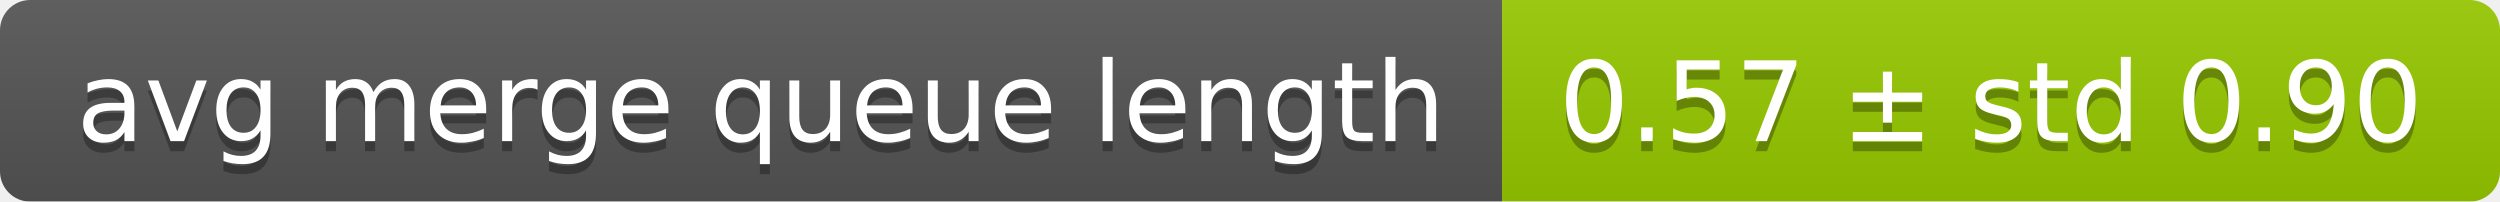
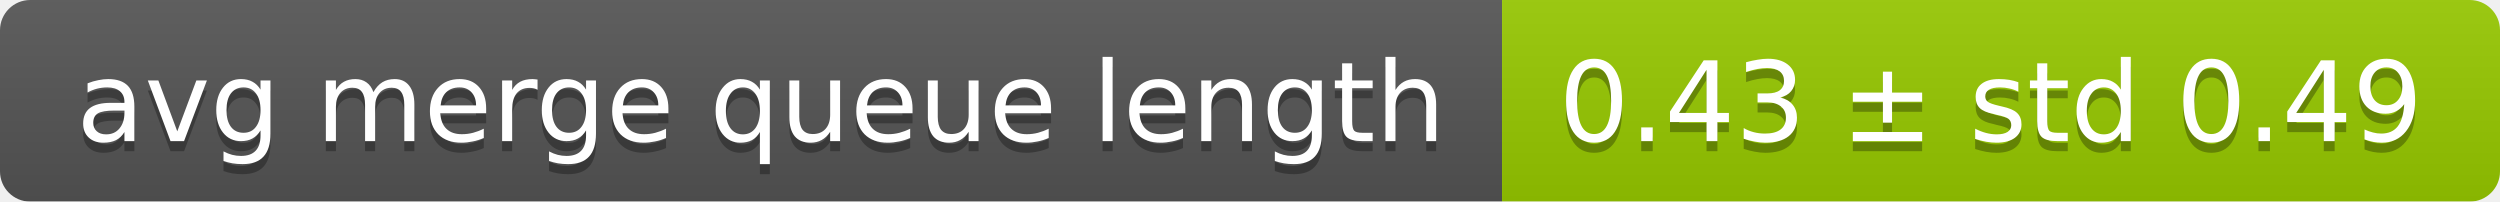
<svg xmlns="http://www.w3.org/2000/svg" width="248" height="20">
  <linearGradient id="smooth" x2="0" y2="100%">
    <stop offset="0" stop-color="#bbb" stop-opacity=".1" />
    <stop offset="1" stop-opacity=".1" />
  </linearGradient>
  <mask id="round">
    <rect width="248" height="20" rx="3" fill="#fff" />
  </mask>
  <g mask="url(#round)">
    <rect width="149" height="20" fill="#555" />
    <rect x="149" width="99" height="20" fill="#97ca00" />
    <rect width="248" height="20" fill="url(#smooth)" />
  </g>
  <g fill="#fff" text-anchor="middle" font-family="DejaVu Sans,Verdana,Geneva,sans-serif" font-size="11">
    <text x="75.5" y="15" fill="#010101" fill-opacity=".3">avg merge queue length</text>
    <text x="75.5" y="14">avg merge queue length</text>
-     <text x="197.5" y="15" fill="#010101" fill-opacity=".3">0.57 ± std 0.90</text>
-     <text x="197.5" y="14">0.57 ± std 0.90</text>
+     <text x="197.5" y="15" fill="#010101" fill-opacity=".3">0.43 ± std 0.49</text>
+     <text x="197.5" y="14">0.43 ± std 0.49</text>
  </g>
</svg>
